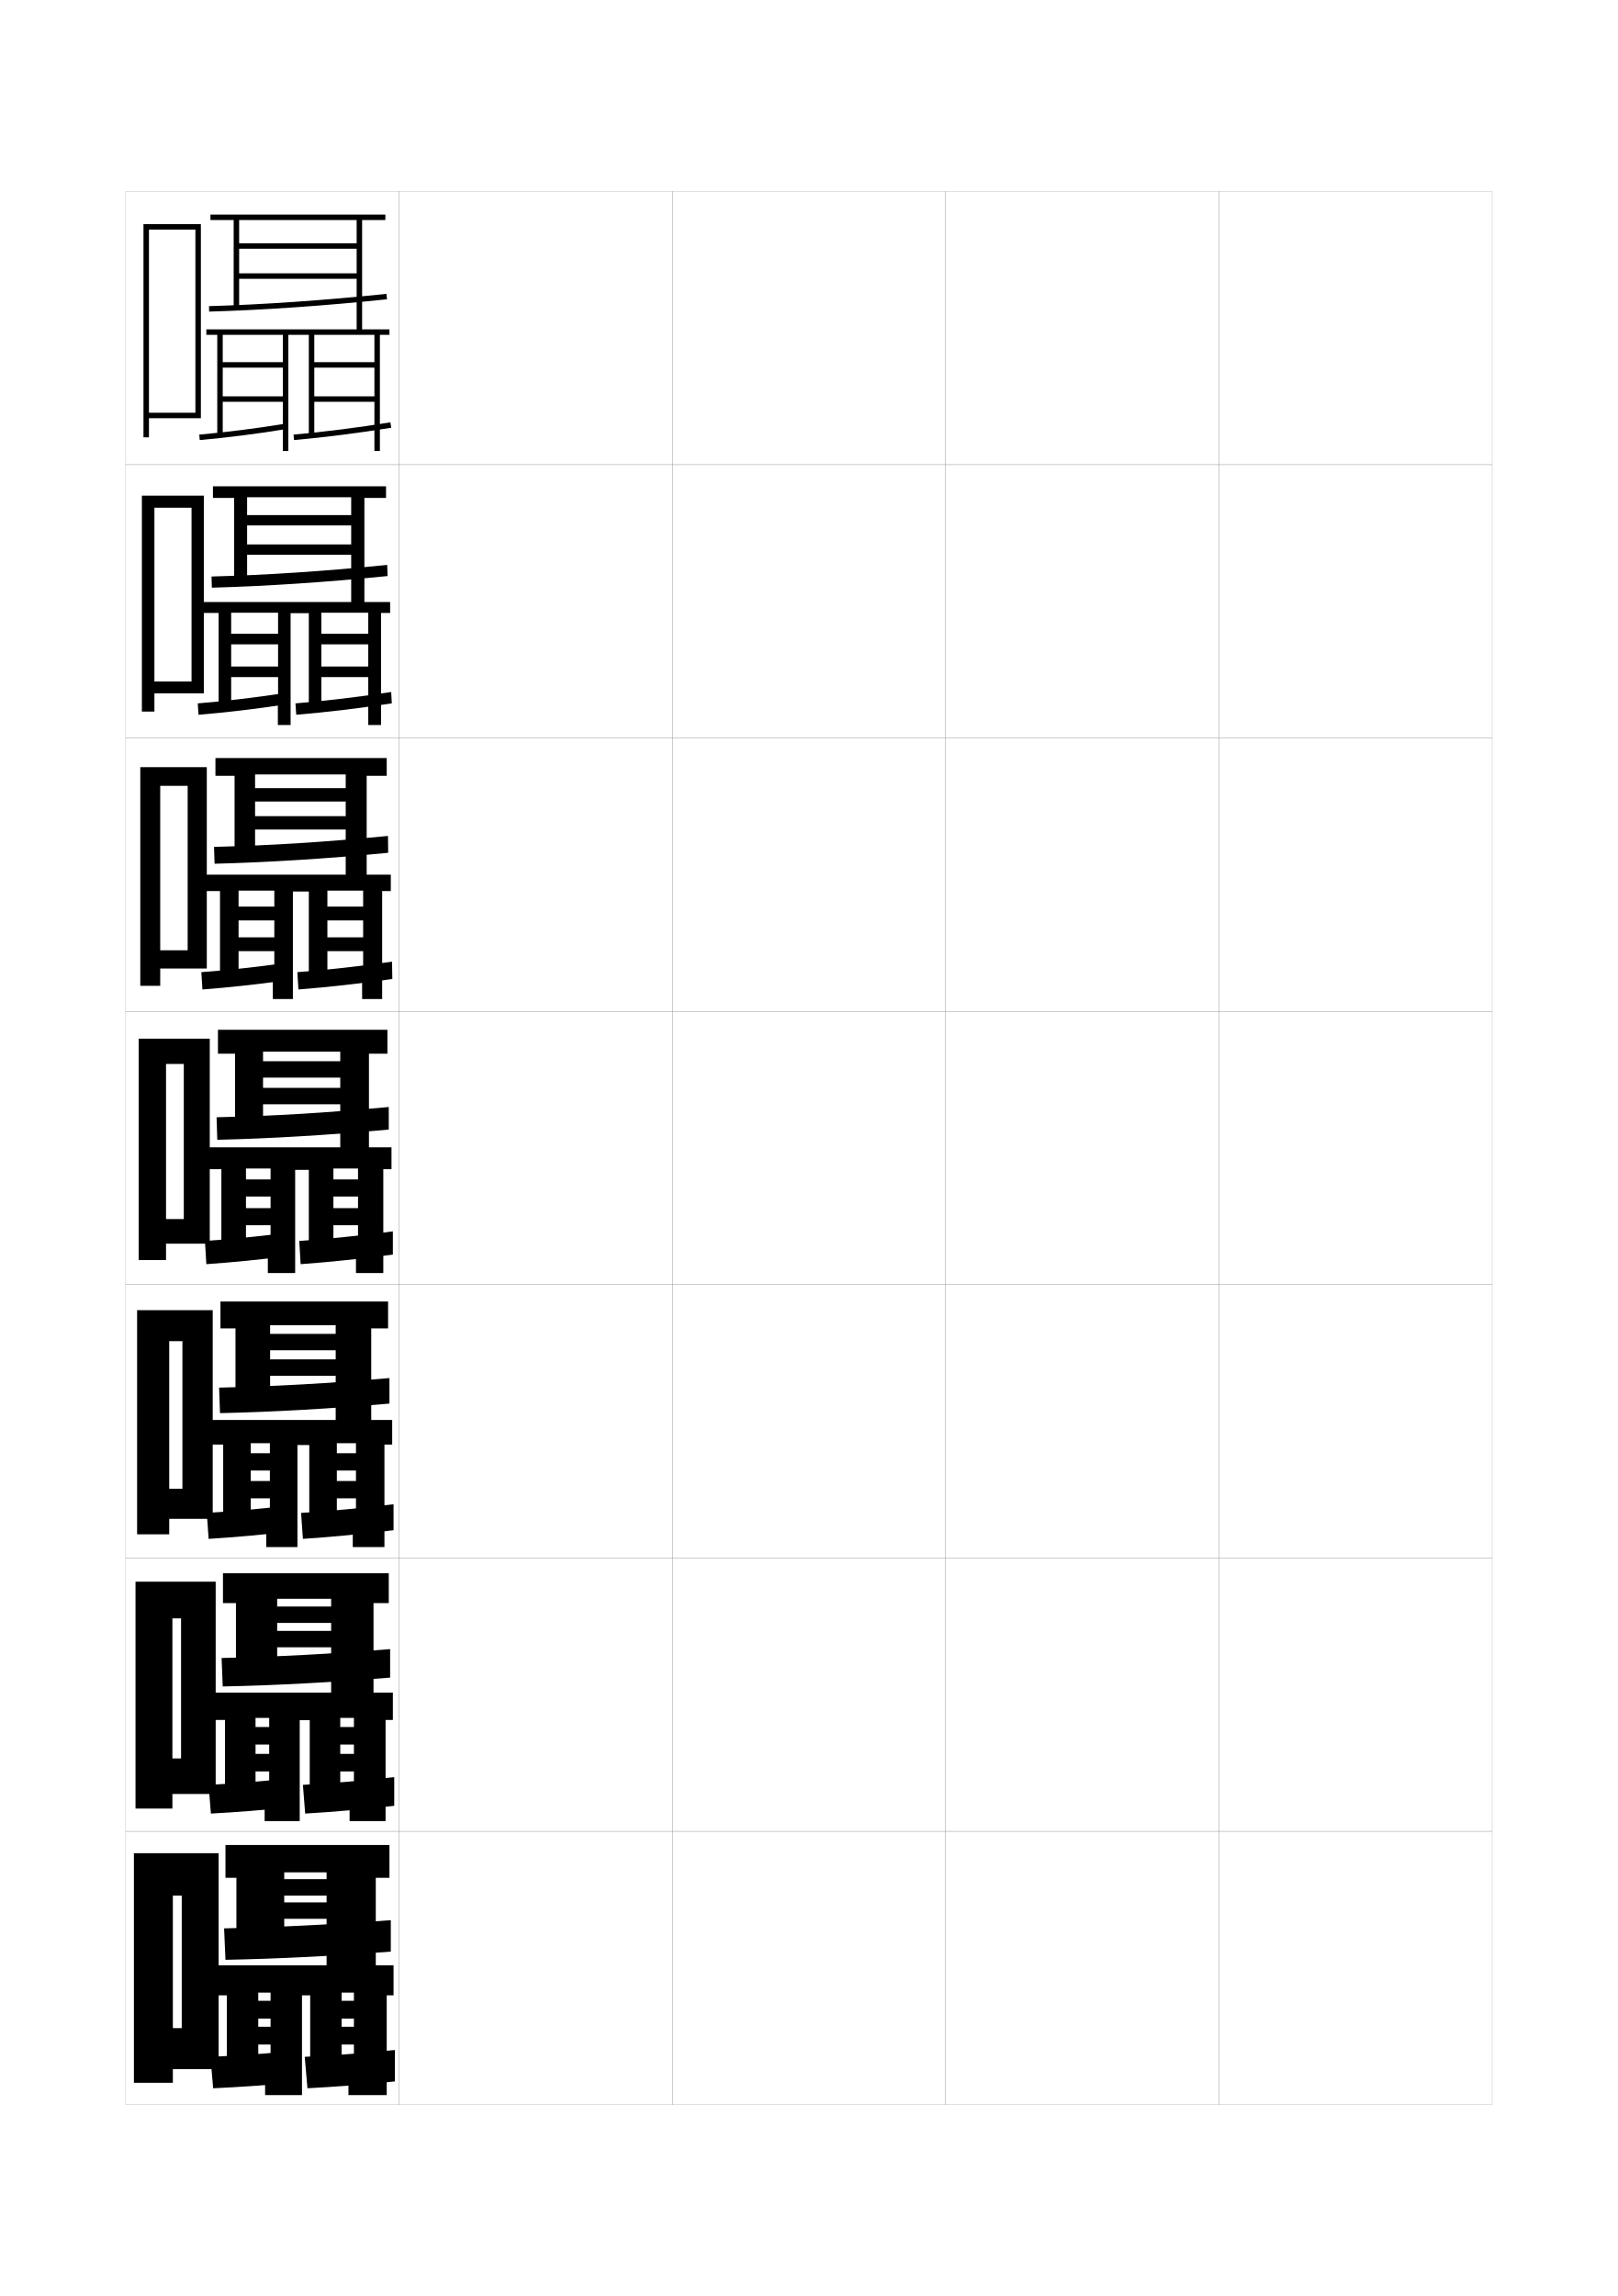
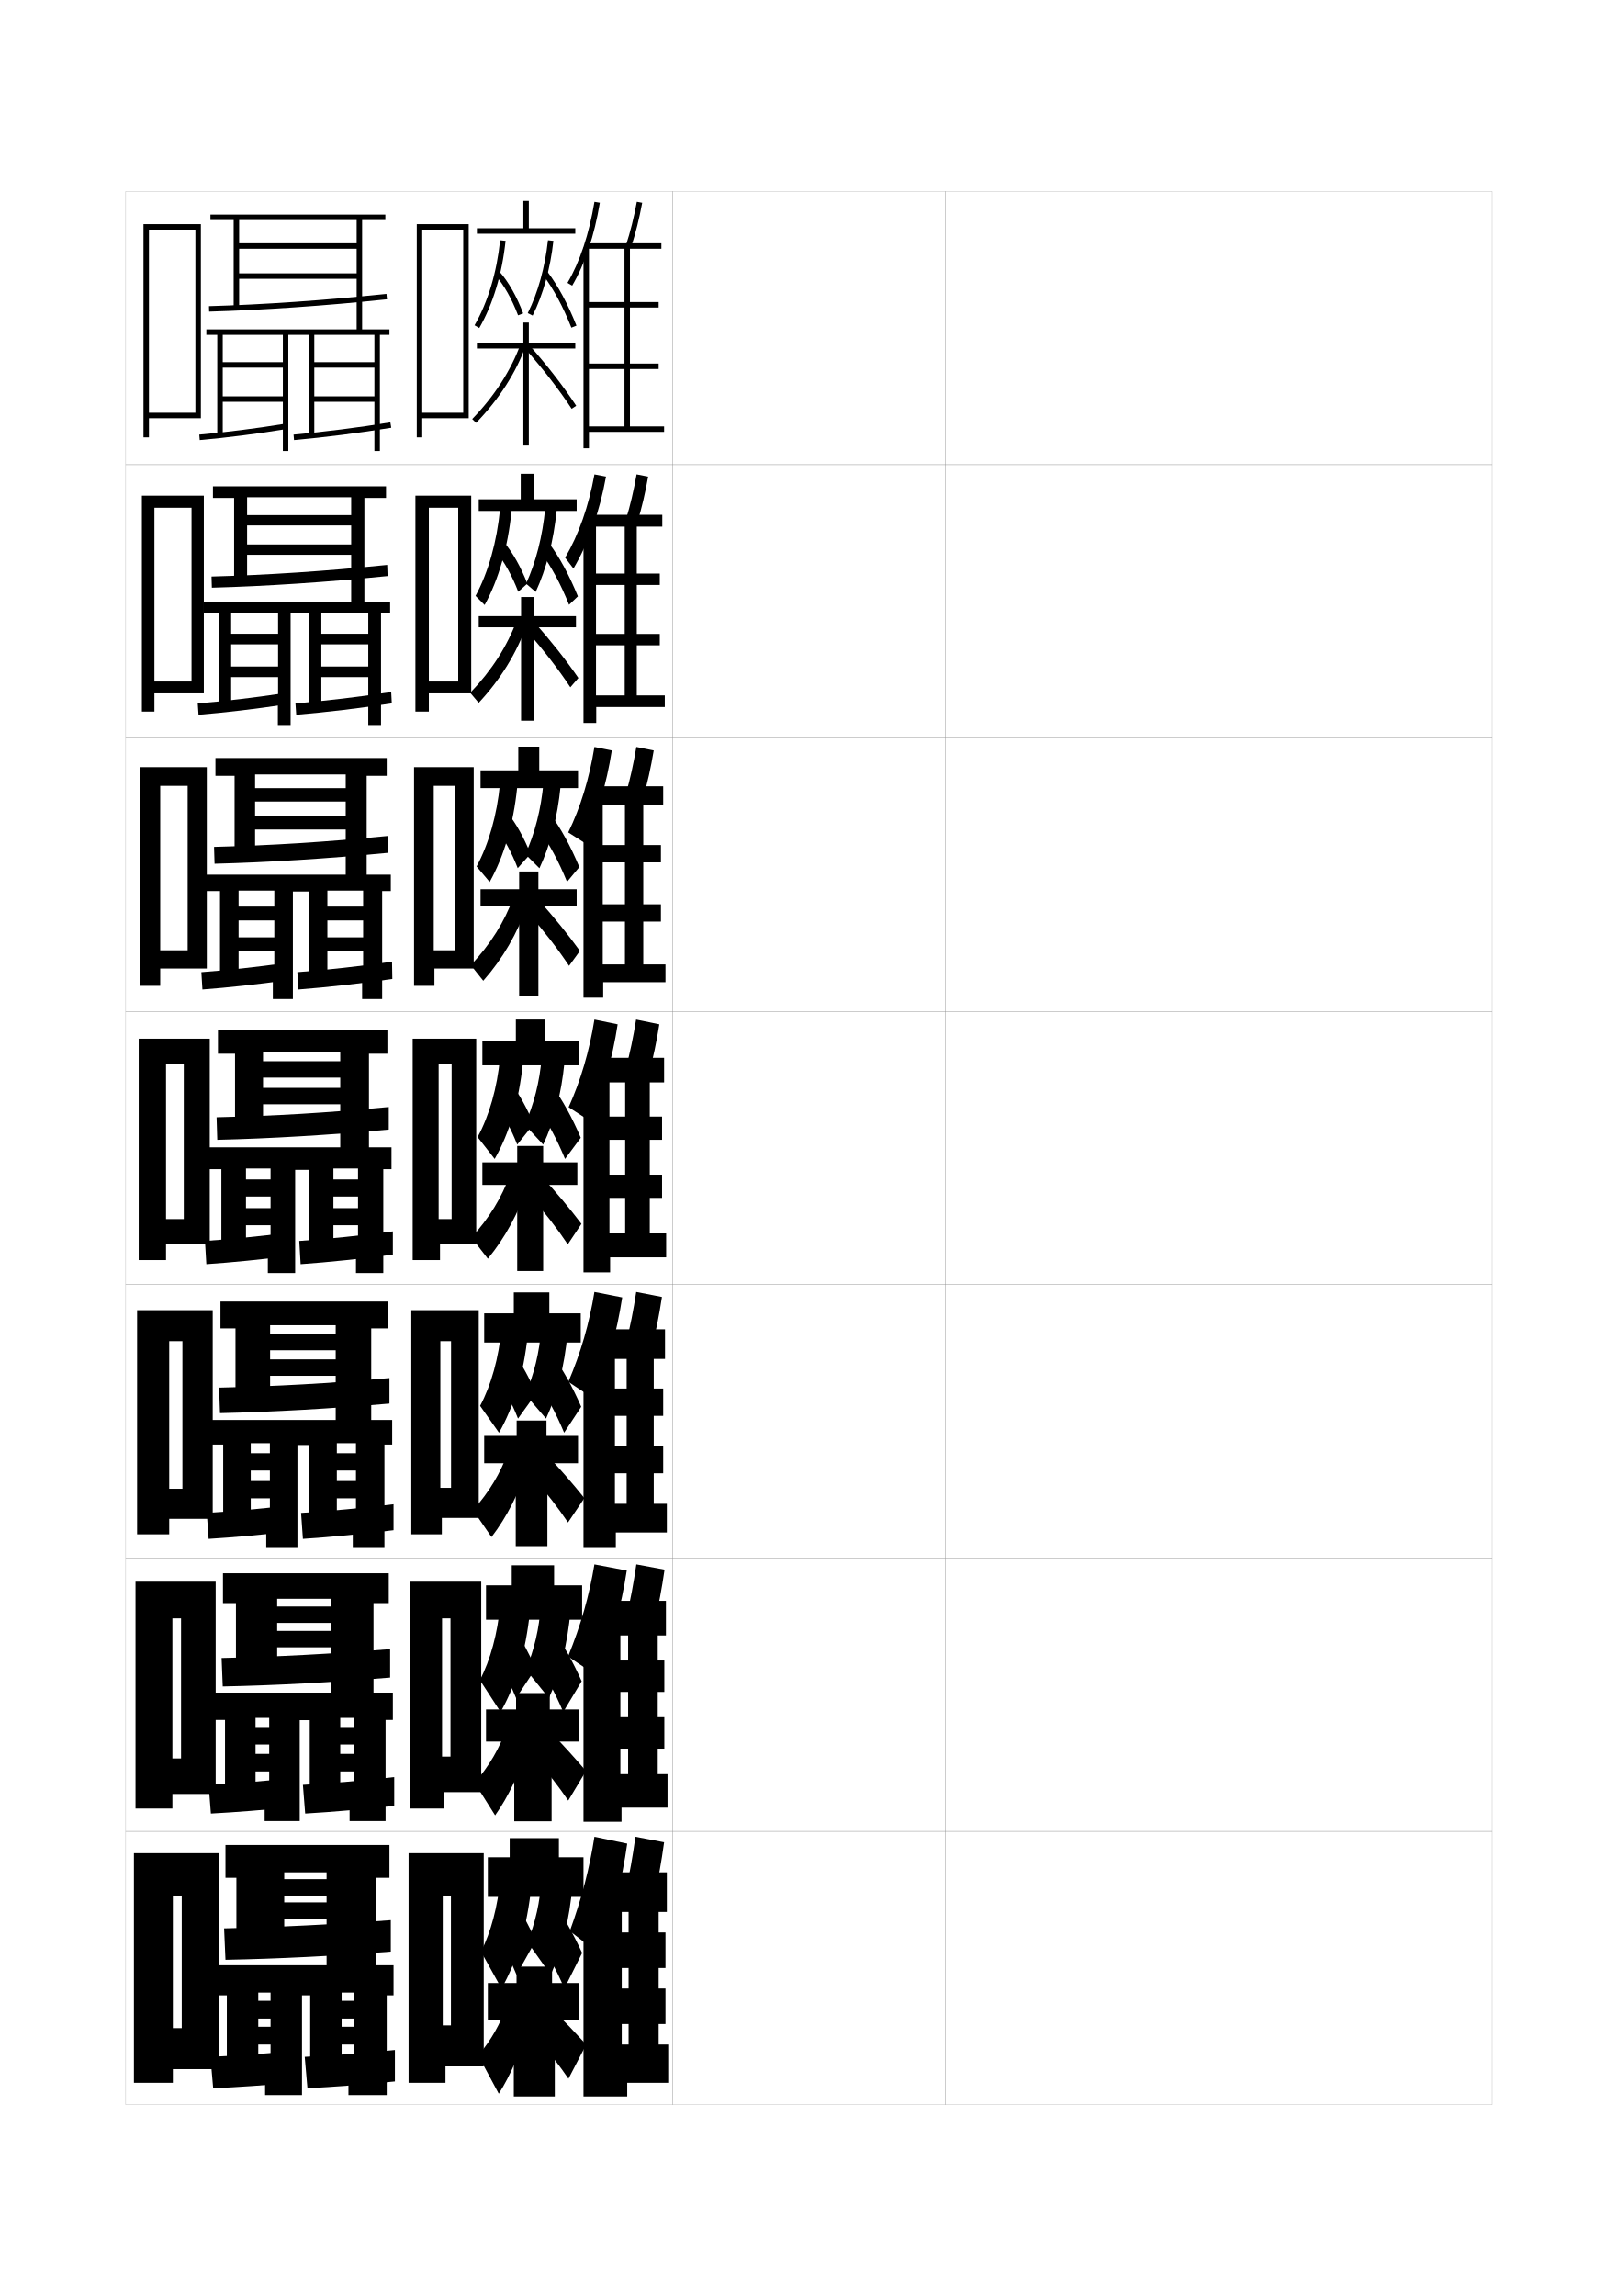
<svg xmlns="http://www.w3.org/2000/svg" version="1.1" id="glyphs" x="0px" y="0px" width="592px" height="840px" viewBox="0 0 592 840" enable-background="new 0 0 592 840" xml:space="preserve">
  <g>
    <rect x="46" y="70" fill="none" stroke="#999999" stroke-width="0.1" width="100" height="100" />
    <rect x="46" y="170" fill="none" stroke="#999999" stroke-width="0.1" width="100" height="100" />
    <rect x="46" y="270" fill="none" stroke="#999999" stroke-width="0.1" width="100" height="100" />
    <rect x="46" y="370" fill="none" stroke="#999999" stroke-width="0.1" width="100" height="100" />
    <rect x="46" y="470" fill="none" stroke="#999999" stroke-width="0.1" width="100" height="100" />
    <rect x="46" y="570" fill="none" stroke="#999999" stroke-width="0.1" width="100" height="100" />
    <rect x="46" y="670" fill="none" stroke="#999999" stroke-width="0.1" width="100" height="100" />
    <rect x="146" y="70" fill="none" stroke="#999999" stroke-width="0.1" width="100" height="100" />
    <rect x="146" y="170" fill="none" stroke="#999999" stroke-width="0.1" width="100" height="100" />
    <rect x="146" y="270" fill="none" stroke="#999999" stroke-width="0.1" width="100" height="100" />
    <rect x="146" y="370" fill="none" stroke="#999999" stroke-width="0.1" width="100" height="100" />
    <rect x="146" y="470" fill="none" stroke="#999999" stroke-width="0.1" width="100" height="100" />
    <rect x="146" y="570" fill="none" stroke="#999999" stroke-width="0.1" width="100" height="100" />
    <rect x="146" y="670" fill="none" stroke="#999999" stroke-width="0.1" width="100" height="100" />
    <rect x="246" y="70" fill="none" stroke="#999999" stroke-width="0.1" width="100" height="100" />
    <rect x="246" y="170" fill="none" stroke="#999999" stroke-width="0.1" width="100" height="100" />
    <rect x="246" y="270" fill="none" stroke="#999999" stroke-width="0.1" width="100" height="100" />
    <rect x="246" y="370" fill="none" stroke="#999999" stroke-width="0.1" width="100" height="100" />
    <rect x="246" y="470" fill="none" stroke="#999999" stroke-width="0.1" width="100" height="100" />
    <rect x="246" y="570" fill="none" stroke="#999999" stroke-width="0.1" width="100" height="100" />
    <rect x="246" y="670" fill="none" stroke="#999999" stroke-width="0.1" width="100" height="100" />
    <rect x="346" y="70" fill="none" stroke="#999999" stroke-width="0.1" width="100" height="100" />
    <rect x="346" y="170" fill="none" stroke="#999999" stroke-width="0.1" width="100" height="100" />
    <rect x="346" y="270" fill="none" stroke="#999999" stroke-width="0.1" width="100" height="100" />
    <rect x="346" y="370" fill="none" stroke="#999999" stroke-width="0.1" width="100" height="100" />
    <rect x="346" y="470" fill="none" stroke="#999999" stroke-width="0.1" width="100" height="100" />
    <rect x="346" y="570" fill="none" stroke="#999999" stroke-width="0.1" width="100" height="100" />
    <rect x="346" y="670" fill="none" stroke="#999999" stroke-width="0.1" width="100" height="100" />
    <rect x="446" y="70" fill="none" stroke="#999999" stroke-width="0.1" width="100" height="100" />
    <rect x="446" y="170" fill="none" stroke="#999999" stroke-width="0.1" width="100" height="100" />
    <rect x="446" y="270" fill="none" stroke="#999999" stroke-width="0.1" width="100" height="100" />
    <rect x="446" y="370" fill="none" stroke="#999999" stroke-width="0.1" width="100" height="100" />
    <rect x="446" y="470" fill="none" stroke="#999999" stroke-width="0.1" width="100" height="100" />
    <rect x="446" y="570" fill="none" stroke="#999999" stroke-width="0.1" width="100" height="100" />
    <rect x="446" y="670" fill="none" stroke="#999999" stroke-width="0.1" width="100" height="100" />
  </g>
  <g>
    <polygon points="142.5,120.5 132.5,120.5 132.5,80.5 141,80.5 141,78.5 77,78.5 77,80.5 85.5,80.5 85.5,112.5 87.5,112.5    87.5,80.5 130.5,80.5 130.5,89 87.5,89 87.5,91 130.5,91 130.5,100 87.5,100 87.5,102 130.5,102 130.5,120.5 75.5,120.5    75.5,122.5 79.5,122.5 79.5,159.5 81.5,159.5 81.5,122.5 103.5,122.5 103.5,132.5 81.5,132.5 81.5,134.5 103.5,134.5 103.5,145    81.5,145 81.5,147 103.5,147 103.5,156 103.5,156 103.5,165 105.5,165 105.5,122.5 113,122.5 113,159.5 115,159.5 115,122.5    137,122.5 137,132.5 115,132.5 115,134.5 137,134.5 137,145 115,145 115,147 137,147 137,156 137,156 137,165 139,165 139,122.5    142.5,122.5  " />
    <path d="M76.528,114l-0.056-2c19.472-0.542,42.528-2.138,64.923-4.494l0.209,1.988   C119.16,111.856,96.049,113.456,76.528,114z" />
    <path d="M73.086,160.996l-0.173-1.992c9.507-0.823,21.254-2.315,31.424-3.99   l0.324,1.973C94.445,158.67,82.641,160.169,73.086,160.996z" />
    <path d="M107.588,160.996l-0.176-1.992c11.136-0.985,23.717-2.58,35.427-4.491   l0.322,1.975C131.404,158.405,118.771,160.007,107.588,160.996z" />
  </g>
  <g>
    <g>
      <polygon points="74.583,220.25 74.583,224.25 80,224.25 80,259 84.583,259     84.583,224.167 101.75,224.167 101.75,231.866 84.583,231.866 84.583,235.733     101.75,235.733 101.75,243.85 84.583,243.85 84.583,247.716 101.75,247.716 101.75,256.667     101.667,256.667 101.667,265.25 106.333,265.25 106.333,224.333 113,224.333 113,259     117.583,259 117.583,224.167 134.75,224.167 134.75,231.866 117.583,231.866     117.583,235.733 134.75,235.733 134.75,243.85 117.583,243.85 117.583,247.716     134.75,247.716 134.75,256.667 134.75,256.667 134.75,265.25 139.416,265.25 139.416,224.25 142.75,224.25     142.75,220.25 133.333,220.25 133.333,182.167 141.25,182.167 141.25,177.916     77.917,177.916 77.917,182.167 85.667,182.167 85.667,212.167 90.417,212.167     90.417,181.917 128.5,181.917 128.5,188.45 90.417,188.45 90.417,192.233 128.5,192.233     128.5,199.183 90.417,199.183 90.417,202.966 128.5,202.966 128.5,220.25   " />
      <path d="M77.519,215l-0.121-4.083c20.333-0.536,41.418-1.943,64.282-4.246    l0.139,4.076C119.809,212.975,96.989,214.489,77.519,215z" />
      <path d="M72.641,261.497l-0.282-4.161c9.443-0.755,20.907-2.117,31.021-3.659    l0.406,4.146C93.621,259.37,82.152,260.733,72.641,261.497z" />
      <path d="M108.392,261.497l-0.284-4.161c10.982-0.901,23.362-2.377,35.035-4.161    l0.215,4.15C131.689,259.106,119.393,260.585,108.392,261.497z" />
    </g>
    <g>
      <polygon points="75.542,320 75.542,326 80.5,326 80.5,358.5 87.292,358.5 87.292,325.833     100.375,325.833 100.375,331.683 87.292,331.683 87.292,336.741 100.375,336.741     100.375,342.925 87.292,342.925 87.292,347.983 100.375,347.983 100.375,357.333     99.833,357.333 99.833,365.5 107.167,365.5 107.167,326.167 113,326.167 113,358.5     119.792,358.5 119.792,325.833 132.875,325.833 132.875,331.683 119.792,331.683     119.792,336.741 132.875,336.741 132.875,342.925 119.792,342.925 119.792,347.983     132.875,347.983 132.875,357.333 132.5,357.333 132.5,365.5 139.833,365.5 139.833,326 143,326 143,320     134.167,320 134.167,283.833 141.5,283.833 141.5,277.333 78.833,277.333 78.833,283.833     85.833,283.833 85.833,311.833 93.333,311.833 93.333,283.333 126.5,283.333     126.5,288.35 93.333,288.35 93.333,293.241 126.5,293.241 126.5,298.592 93.333,298.592     93.333,303.483 126.5,303.483 126.5,320   " />
      <path d="M78.509,316l-0.185-6.167c21.193-0.53,40.309-1.748,63.641-3.998    l0.07,6.163C120.458,314.093,97.93,315.522,78.509,316z" />
      <path d="M74.07,361.999l-0.391-6.331c9.379-0.686,20.559-1.919,30.618-3.328    l0.488,6.319C94.672,360.071,83.538,361.298,74.07,361.999z" />
      <path d="M109.196,361.999l-0.392-6.331c10.829-0.817,23.006-2.174,34.643-3.831    l0.107,6.325C131.975,359.808,120.014,361.165,109.196,361.999z" />
    </g>
    <g>
      <polygon points="76.5,419.75 76.5,427.75 81,427.75 81,458 90,458 90,427.5 99,427.5 99,431.5 90,431.5 90,437.75 99,437.75     99,442 90,442 90,448.25 99,448.25 99,458 98,458 98,465.75 108,465.75 108,428 113,428 113,458 122,458 122,427.5 131,427.5     131,431.5 122,431.5 122,437.75 131,437.75 131,442 122,442 122,448.25 131,448.25 131,458 130.25,458 130.25,465.75     140.25,465.75 140.25,427.75 143.25,427.75 143.25,419.75 135,419.75 135,385.5 141.75,385.5 141.75,376.75 79.75,376.75     79.75,385.5 86,385.5 86,411.5 96.25,411.5 96.25,384.75 124.5,384.75 124.5,388.25 96.25,388.25 96.25,394.25 124.5,394.25     124.5,398 96.25,398 96.25,404 124.5,404 124.5,419.75   " />
      <path d="M79.5,417l-0.25-8.25c22.055-0.524,39.199-1.553,63-3.75v8.25    C121.106,415.211,98.871,416.556,79.5,417z" />
      <path d="M75.5,462.5L75,454c9.315-0.617,20.211-1.721,30.215-2.996l0.57,8.492    C95.723,460.771,84.924,461.863,75.5,462.5z" />
      <path d="M110,462.5l-0.5-8.5c10.676-0.732,22.65-1.971,34.25-3.5v8.5    C132.26,460.509,120.635,461.744,110,462.5z" />
    </g>
    <g>
      <polygon points="77.5,519.5 77.5,528.5 81.667,528.5 81.667,557.5 91.75,557.5 91.75,528 98.75,528 98.75,531.667     91.75,531.667 91.75,538 98.75,538 98.75,541.833 91.75,541.833 91.75,548.166 98.75,548.166 98.75,557.5     97.417,557.5 97.417,566 108.833,566 108.833,528.666 113.167,528.666 113.167,557.5     123.25,557.5 123.25,528 130.25,528 130.25,531.667 123.25,531.667 123.25,538 130.25,538 130.25,541.833     123.25,541.833 123.25,548.166 130.25,548.166 130.25,557.5 129.083,557.5 129.083,566 140.667,566     140.667,528.5 143.5,528.5 143.5,519.5 135.833,519.5 135.833,486 142,486 142,476.167 80.667,476.167     80.667,486 86.167,486 86.167,511.166 98.833,511.166 98.833,484.834 122.833,484.834     122.833,488 98.833,488 98.833,494 122.833,494 122.833,497.334 98.833,497.334     98.833,503.334 122.833,503.334 122.833,519.5   " />
      <path d="M80.167,507.666c20.884-0.471,39.838-1.527,62.333-3.5V513.5    c-20.835,1.831-42.788,3.091-62,3.5L80.167,507.666z" />
      <path d="M105.477,550.836l0.714,9.495C96.132,561.482,85.667,562.439,76.333,563    l-0.667-9.5C84.871,552.964,95.482,551.99,105.477,550.836z" />
      <path d="M144,550.334l0,9.5C132.623,561.217,121.309,562.319,110.833,563l-0.667-9.5    C120.711,552.85,132.461,551.732,144,550.334z" />
    </g>
    <g>
      <polygon points="78.5,619.25 78.5,629.25 82.333,629.25 82.333,657 93.5,657 93.5,628.5 98.5,628.5 98.5,631.834     93.5,631.834 93.5,638.25 98.5,638.25 98.5,641.666 93.5,641.666 93.5,648.083 98.5,648.083 98.5,657     96.833,657 96.833,666.25 109.667,666.25 109.667,629.333 113.333,629.333 113.333,657     124.5,657 124.5,628.5 129.5,628.5 129.5,631.834 124.5,631.834 124.5,638.25 129.5,638.25 129.5,641.666     124.5,641.666 124.5,648.083 129.5,648.083 129.5,657 127.917,657 127.917,666.25 141.083,666.25     141.083,629.25 143.75,629.25 143.75,619.25 136.667,619.25 136.667,586.5 142.25,586.5 142.25,575.584     81.583,575.584 81.583,586.5 86.333,586.5 86.333,610.833 101.417,610.833     101.417,584.917 121.167,584.917 121.167,587.75 101.417,587.75 101.417,593.75 121.167,593.75     121.167,596.667 101.417,596.667 101.417,602.667 121.167,602.667 121.167,619.25   " />
      <path d="M81.083,606.583c19.714-0.418,40.477-1.504,61.667-3.25V613.75    c-20.527,1.701-42.197,2.876-61.25,3.25L81.083,606.583z" />
      <path d="M105.738,650.668l0.857,10.498C96.542,662.194,86.411,663.016,77.167,663.5    L76.333,653C85.427,652.545,95.753,651.702,105.738,650.668z" />
      <path d="M144.25,650.167l0.001,10.5c-11.265,1.258-22.268,2.228-32.584,2.833l-0.833-10.5    C121.246,652.432,132.771,651.437,144.25,650.167z" />
    </g>
  </g>
  <g>
    <polygon points="79.5,719 79.5,730 83,730 83,756.5 94.5,756.5 94.5,729 99,729 99,732 94.5,732 94.5,738.5 99,738.5 99,741.5    94.5,741.5 94.5,748 99,748 99,756.5 97,756.5 97,766.5 110.5,766.5 110.5,730 113.5,730 113.5,756.5 125,756.5 125,729 129.5,729    129.5,732 125,732 125,738.5 129.5,738.5 129.5,741.5 125,741.5 125,748 129.5,748 129.5,756.5 127.5,756.5 127.5,766.5    141.5,766.5 141.5,730 144,730 144,719 137.5,719 137.5,687 142.5,687 142.5,675 82.5,675 82.5,687 86.5,687 86.5,710.5 104,710.5    104,685 119.5,685 119.5,687.5 104,687.5 104,693.5 119.5,693.5 119.5,696 104,696 104,702 119.5,702 119.5,719  " />
    <path d="M82,705.5l0.5,11.5c18.894-0.339,40.281-1.429,60.5-3v-11.5   C123.115,704.021,100.543,705.135,82,705.5z" />
    <path d="M106,750.5c-9.977,0.913-20.018,1.626-29,2l1,11.5c9.154-0.408,18.951-1.094,29-2L106,750.5   z" />
    <path d="M144.5,750c-11.418,1.141-22.72,2.013-33,2.5l1,11.5   c10.157-0.53,20.85-1.367,32.001-2.5L144.5,750z" />
  </g>
  <polygon points="54.5,151 54.5,153 73.5,153 73.5,82 52.5,82 52.5,160 54.5,160 54.5,84 71.5,84 71.5,151 " />
  <g>
    <polygon points="56.5,249.333 56.5,253.667 74.583,253.667 74.583,181.333 51.917,181.333    51.917,260.333 56.5,260.333 56.5,185.75 70.083,185.75 70.083,249.333  " />
    <polygon points="58.625,347.667 58.625,354.333 75.667,354.333 75.667,280.667 51.333,280.667    51.333,360.667 58.625,360.667 58.625,287.5 68.667,287.5 68.667,347.667  " />
    <polygon points="67.25,446 60.75,446 60.75,455 76.75,455 76.75,380 50.75,380 50.75,461 60.75,461 60.75,389.25 67.25,389.25  " />
    <polygon points="66.75,544.666 61.917,544.666 61.917,555.666 77.833,555.666 77.833,479.334    50.167,479.334 50.167,561.334 61.917,561.334 61.917,490.666 66.75,490.666  " />
    <polygon points="66.25,643.333 63.083,643.333 63.083,656.333 78.917,656.333 78.917,578.667    49.583,578.667 49.583,661.667 63.083,661.667 63.083,592.083 66.25,592.083  " />
  </g>
  <polygon points="66.5,742 63.25,742 63.25,757 80,757 80,678 49,678 49,762 63.25,762 63.25,693.5 66.5,693.5 " />
+   <polygon points="152.5,82 152.5,160 154.5,160 154.5,153 169.5,153 169.5,151 154.5,151 154.5,84 169.5,84 169.5,153 171.5,153   171.5,82 " />
+   <g>
+     <path d="M209.361,104.508l-1.723-1.016c4.504-7.633,7.919-17.888,9.875-29.656   l1.973,0.328C217.49,86.173,213.989,96.666,209.361,104.508z" />
+     <path d="M230.95,90.312l-1.9-0.623c1.595-4.872,2.893-10.063,3.967-15.87   l1.967,0.363C233.893,80.077,232.573,85.353,230.95,90.312z" />
+     <polygon points="230.5,156 230.5,91 242,91 242,89 215,89 215,91 228.5,91 228.5,156 215.5,156 215.5,135 241,135 241,133    215.5,133 215.5,112.5 241,112.5 241,110.5 215.5,110.5 215.5,90.5 213.5,90.5 213.5,164 215.5,164 215.5,158 243,158 243,156  " />
+   </g>
+   <g>
+     <path d="M209.827,207.998l-3.047-3.977c4.943-8.374,8.611-18.769,10.729-30.464   l4.231,0.802C219.413,187.178,215.344,198.644,209.827,207.998z" />
+     <path d="M233.21,191.062l-4.172-1.042c1.557-5.043,2.829-10.43,3.889-16.475   l4.228,0.826C236.08,180.49,234.79,185.946,233.21,191.062z" />
+     <polygon points="232.999,254.417 232.999,192.667 242.333,192.667 242.333,188.333    216.333,188.333 216.333,192.667 228.583,192.667 228.583,254.417 218.083,254.417    218.083,236.083 241.416,236.083 241.416,231.917 218.083,231.917 218.083,214    241.416,214 241.416,209.833 218.083,209.833 218.083,191.583 213.5,191.583 213.5,264.5    218.166,264.5 218.166,258.666 243.25,258.666 243.25,254.417  " />
+   </g>
+   <g>
+     <path d="M213.787,308.284l-5.866-3.734c4.463-9.116,7.699-19.649,9.583-31.271   l6.366,1.276C221.919,286.962,218.517,298.308,213.787,308.284z" />
+     <path d="M235.347,291.814l-6.318-1.461c1.519-5.215,2.764-10.797,3.811-17.08   l6.364,1.288C238.144,280.902,236.882,286.54,235.347,291.814z" />
+     <polygon points="235.375,352.833 235.375,294.333 242.667,294.333 242.667,287.667    217.667,287.667 217.667,294.333 228.667,294.333 228.667,352.833 220.541,352.833    220.541,337.167 241.833,337.167 241.833,330.833 220.541,330.833 220.541,315.5    241.833,315.5 241.833,309.167 220.541,309.167 220.541,292.667 213.5,292.667 213.5,365    220.708,365 220.708,359.333 243.5,359.333 243.5,352.833  " />
+   </g>
+   <g>
+     <g>
+       <path d="M215.938,410.172l-7.875-5.094c4.442-9.857,7.589-20.529,9.438-32.078l8.5,1.75    C224.071,387.356,220.718,399.129,215.938,410.172z" />
+       <path d="M237.482,392.565l-8.465-1.881C230.499,385.299,231.718,379.521,232.75,373l8.5,1.75    C240.208,381.315,238.975,387.134,237.482,392.565z" />
+       <polygon points="237.75,451.25 237.75,396 243,396 243,387 219,387 219,396 228.75,396 228.75,451.25 223,451.25 223,438.25     242.25,438.25 242.25,429.75 223,429.75 223,417 242.25,417 242.25,408.5 223,408.5 223,393.75 213.5,393.75 213.5,465.5     223.25,465.5 223.25,460 243.75,460 243.75,451.25   " />
+     </g>
+     <g>
+       <path d="M217.375,511.781l-9.417-6.229c4.542-10.6,7.681-21.41,9.542-32.886    l10.167,1.999C225.713,487.473,222.327,499.672,217.375,511.781z" />
+       <path d="M238.53,492.877l-9.393-1.92c1.444-5.558,2.637-11.531,3.655-18.29    L242.208,474.5C241.183,481.289,239.978,487.289,238.53,492.877z" />
+       <polygon points="239.208,550.166 239.208,497.166 243.333,497.166 243.333,486.334     220.333,486.334 220.333,497.166 229.292,497.166 229.292,550.166 225,550.166 225,539     242.667,539 242.667,529 225,529 225,518 242.667,518 242.667,508 225,508 225,494.834 213.5,494.834     213.5,566 225.333,566 225.333,560.667 244,560.667 244,550.166   " />
+     </g>
+     <g>
+       <path d="M218.812,613.391l-10.958-7.364c4.642-11.34,7.772-22.29,9.646-33.692    l11.833,2.249C227.355,587.588,223.937,600.214,218.812,613.391z" />
+       <path d="M239.577,593.188l-10.321-1.96c1.407-5.729,2.573-11.898,3.577-18.895    L243.167,574.25C242.158,581.262,240.981,587.443,239.577,593.188z" />
+       <polygon points="240.667,649.083 240.667,598.333 243.667,598.333 243.667,585.667     221.667,585.667 221.667,598.333 229.833,598.333 229.833,649.083 227,649.083 227,639.75     243.083,639.75 243.083,628.25 227,628.25 227,619 243.083,619 243.083,607.5 227,607.5 227,595.917     213.5,595.917 213.5,666.5 227.417,666.5 227.417,661.334 244.25,661.334 244.25,649.083   " />
+     </g>
+   </g>
+   <g>
+     <path d="M219.5,715c4.932-14.243,8.14-27.296,10-40.5l-12-2.5c-1.74,11.329-4.619,22.419-9,34.5   L219.5,715z" />
+     <path d="M239.5,693.5c1.359-5.902,2.508-12.265,3.5-19.5l-10.5-2   c-0.991,7.235-2.131,13.6-3.5,19.5L239.5,693.5z" />
+     <polygon points="227.5,697 213.5,697 213.5,767 229.5,767 229.5,762 244.5,762 244.5,748 241,748 241,699.5 244,699.5 244,685    223,685 223,699.5 230,699.5 230,748 227.5,748 227.5,740.5 243.5,740.5 243.5,727.5 227.5,727.5 227.5,720 243.5,720 243.5,707    227.5,707  " />
+   </g>
+   <g>
+     <rect x="191.5" y="73.5" width="2" height="11" />
+     <rect x="174.5" y="83.5" width="36" height="2" />
+     <path d="M175.366,119.999l-1.732-0.998c4.878-8.467,8.119-19.224,9.372-31.105   l1.988,0.209C183.712,100.263,180.383,111.292,175.366,119.999z" />
+     <path d="M189.565,115.356c-2.316-6.065-5.116-11.011-8.32-14.701l1.51-1.311   c3.358,3.866,6.278,9.014,8.68,15.299L189.565,115.356z" />
+     <path d="M194.896,115.446l-1.791-0.893c3.749-7.526,6.309-16.746,7.401-26.663   l1.988,0.219C201.376,98.258,198.748,107.711,194.896,115.446z" />
+     <path d="M209.071,119.871c-3.133-7.848-6.525-14.151-10.371-19.271l1.6-1.201   c3.952,5.263,7.43,11.716,10.629,19.729L209.071,119.871z" />
+     <polygon points="210.5,125.5 193.5,125.5 193.5,118 191.5,118 191.5,125.5 174.5,125.5 174.5,127.5 191.5,127.5 191.5,163    193.5,163 193.5,127.5 210.5,127.5  " />
+     <path d="M174.219,154.695l-1.438-1.391c8.215-8.496,14.196-17.798,17.779-27.646   l1.879,0.684C188.761,136.456,182.631,145.995,174.219,154.695z" />
+     <path d="M209.163,149.548c-4.467-6.828-10.315-14.396-16.913-21.887l1.5-1.322   c6.66,7.562,12.568,15.208,17.087,22.113L209.163,149.548z" />
+   </g>
+   <g>
+     <g>
+       <rect x="190.542" y="173.333" width="4.833" height="10.667" />
+       <rect x="175.167" y="182.667" width="35.833" height="4.25" />
+       <path d="M182.982,186.162l4.201,0.759c-1.35,13.373-4.735,25.093-9.857,34.411    l-3.321-3.332C178.673,209.366,181.809,198.233,182.982,186.162z" />
+       <path d="M184.473,198.429c3.212,3.853,6.083,8.955,8.483,15.083l-3.329,2.976    c-2.283-5.923-5.013-10.84-8.1-14.584L184.473,198.429z" />
+       <path d="M196.013,216.547l-3.526-3.011c3.605-7.866,6.035-17.404,7-27.47    l4.192,0.701C202.56,197.935,199.918,208.154,196.013,216.547z" />
+       <path d="M200.845,198.645c3.89,5.212,7.39,11.646,10.607,19.524l-3.238,3.078    c-3.107-7.706-6.5-13.996-10.309-19.142L200.845,198.645z" />
+       <polygon points="190.667,218.417 190.667,225.417 175.167,225.417 175.167,229.5 190.667,229.5     190.667,263.667 195.25,263.667 195.25,229.5 210.75,229.5 210.75,225.417 195.25,225.417     195.25,218.417   " />
+       <path d="M189.118,226.837l3.545,1.915c-3.653,10.284-9.578,19.881-17.518,28.378    l-3.094-3.67C179.924,245.269,185.618,236.4,189.118,226.837z" />
+       <path d="M192.847,230.959l2.625-3.348c6.163,6.909,11.671,13.892,16.156,20.428    l-2.937,3.409C204.413,244.95,199.017,237.972,192.847,230.959z" />
+     </g>
+     <g>
+       <rect x="189.646" y="273.167" width="7.667" height="10.333" />
+       <rect x="175.833" y="281.833" width="35.667" height="6.5" />
+       <path d="M182.959,286.68l6.289,1.307c-1.417,13.714-4.858,25.359-10.085,34.679    L174.378,317C178.834,308.808,181.866,298.085,182.959,286.68z" />
+       <path d="M185.816,297.515c3.064,3.838,5.889,8.895,8.287,14.866l-4.665,5.238    c-2.25-5.781-4.91-10.669-7.88-14.467L185.816,297.515z" />
+       <path d="M197.381,317.648l-5.138-5.131c3.461-7.561,5.762-16.636,6.601-26.025    l6.271,1.182C203.995,299.019,201.339,309.231,197.381,317.648z" />
+       <path d="M201.39,297.89c3.827,5.162,7.349,11.576,10.586,19.32l-4.494,5.414    c-3.082-7.565-6.475-13.84-10.248-19.013L201.39,297.89z" />
+       <polygon points="189.958,318.833 189.958,325.333 175.833,325.333 175.833,331.5 189.958,331.5     189.958,364.333 197,364.333 197,331.5 211,331.5 211,325.333 197,325.333 197,318.833   " />
+       <path d="M187.879,328.257l5.008,2.906c-3.471,10.18-8.938,19.583-16.064,27.652    l-4.547-5.71C179.46,345.45,184.616,337.264,187.879,328.257z" />
+       <path d="M193.445,334.258l3.52-5.105c5.664,6.257,10.774,12.575,15.225,18.742    l-3.969,5.455C204.13,347.18,199.186,340.792,193.445,334.258z" />
+     </g>
+     <g>
+       <rect x="188.75" y="373" width="10.5" height="10" />
+       <rect x="176.5" y="381" width="35.5" height="8.75" />
+       <path d="M182.937,387.197l8.377,1.855C189.828,403.108,186.332,414.678,181,424l-6.25-8    C178.996,408.25,181.923,397.938,182.937,387.197z" />
+       <path d="M187.16,396.6c2.917,3.824,5.693,8.836,8.09,14.65l-6,7.5    c-2.216-5.639-4.808-10.498-7.66-14.35L187.16,396.6z" />
+       <path d="M206.55,388.582C205.43,400.103,202.76,410.309,198.75,418.75L192,411.5    c3.317-7.256,5.489-15.867,6.2-24.582L206.55,388.582z" />
+       <path d="M201.936,397.135C205.699,402.246,209.244,408.641,212.5,416.25l-5.75,7.75    c-3.057-7.424-6.449-13.685-10.186-18.885L201.936,397.135z" />
+       <polygon points="189.25,419.25 189.25,425.25 176.5,425.25 176.5,433.5 189.25,433.5 189.25,465 198.75,465 198.75,433.5     211.25,433.5 211.25,425.25 198.75,425.25 198.75,419.25   " />
+       <path d="M186.64,429.677l6.471,3.896C189.821,443.65,184.813,452.857,178.5,460.5l-6-7.75    C178.996,445.632,183.613,438.128,186.64,429.677z" />
+       <path d="M194.043,437.557l4.414-6.863C203.623,436.299,208.334,441.952,212.75,447.75l-5,7.5    C203.847,449.41,199.355,443.613,194.043,437.557z" />
+     </g>
+   </g>
+   <g>
+     <rect x="188" y="472.833" width="13" height="10.001" />
+     <rect x="177.167" y="480.5" width="35.333" height="10.666" />
+     <path d="M183.458,486.298l9.668,1.903c-1.553,14.689-5.105,26.438-10.542,35.966   l-6.917-9.833C179.702,506.821,182.524,496.657,183.458,486.298z" />
+     <path d="M188.231,495.4c2.77,3.81,5.499,8.775,7.894,14.433L189.542,519   c-2.182-5.496-4.704-10.328-7.44-14.233L188.231,495.4z" />
+     <path d="M207.658,487.889c-1.121,11.977-3.805,22.434-7.866,31.111l-7.584-8.834   c3.174-7.165,5.217-15.574,5.8-23.887L207.658,487.889z" />
+     <path d="M202.124,495.757c3.701,5.06,7.269,11.435,10.543,18.909l-6.25,9.501   c-3.031-7.283-6.424-13.529-10.124-18.757L202.124,495.757z" />
+     <polygon points="189.042,519.709 189.042,525.334 177.167,525.334 177.167,535.334    188.708,535.334 188.708,565.666 200.292,565.666 200.292,535.334 211.5,535.334    211.5,525.334 199.958,525.334 199.958,519.709  " />
+     <path d="M186.01,530.951l7.23,4.932c-3.159,10.064-7.793,19.16-13.407,26.451   l-6.75-9.834C179.007,545.842,183.169,538.937,186.01,530.951z" />
+     <path d="M195.195,540.705l5.276-7.992c4.668,4.953,8.979,9.941,13.362,15.371   L207.833,557C204.118,551.49,200.08,546.283,195.195,540.705z" />
+   </g>
+   <g>
+     <rect x="187.25" y="572.666" width="15.5" height="10.001" />
+     <rect x="177.833" y="580" width="35.167" height="12.583" />
+     <path d="M182.979,587.398l10.959,1.952c-1.621,15.321-5.229,27.251-10.771,36.983   l-7.583-11.667C179.408,607.393,182.125,597.377,182.979,587.398z" />
+     <path d="M188.303,596.2c2.623,3.796,5.303,8.716,7.697,14.216L188.833,621.25   c-2.148-5.354-4.601-10.157-7.22-14.117L188.303,596.2z" />
+     <path d="M208.767,589.194c-1.122,12.435-3.819,23.143-7.933,32.056l-8.417-10.417   c3.031-7.075,4.944-15.281,5.4-23.193L208.767,589.194z" />
+     <path d="M202.312,596.379c3.638,5.009,7.229,11.364,10.521,18.704l-6.75,11.251   c-3.006-7.143-6.398-13.374-10.062-18.629L202.312,596.379z" />
+     <polygon points="188.833,619.417 188.833,625.417 177.833,625.417 177.833,637.167    188.167,637.167 188.167,666.333 201.833,666.333 201.833,637.167 211.75,637.167    211.75,625.417 201.167,625.417 201.167,619.417  " />
+     <path d="M185.38,632.226l7.99,5.966c-3.029,10.052-7.289,19.037-12.204,25.976   l-7.5-11.917C179.018,646.051,182.726,639.745,185.38,632.226z" />
+     <path d="M196.348,643.853l5.638-9.621c4.17,4.302,8.083,8.626,12.431,13.686   L207.917,658.75C204.39,653.569,200.804,648.952,196.348,643.853z" />
+   </g>
+   <g>
+     <rect x="186.5" y="672.5" width="18" height="10" />
+     <rect x="178.5" y="679.5" width="35" height="14.5" />
+     <path d="M183,687.5c-0.774,9.598-3.386,19.465-7,26.5l7.5,13.5c5.647-9.936,9.311-22.046,11-38   L183,687.5z" />
+     <path d="M188.5,696l-6.5,12.5c2.502,4.014,4.886,8.788,7,14l7-12.5   C193.607,704.656,190.975,699.782,188.5,696z" />
+     <path d="M209.5,689.5L198,688c-0.329,7.512-2.113,15.515-5,22.5l8.5,12   C205.666,713.351,208.377,702.393,209.5,689.5z" />
+     <path d="M202.5,696l-6,13c3.627,5.282,7.02,11.5,10,18.5l6.5-13   C209.689,707.295,206.075,700.958,202.5,696z" />
+     <polygon points="189,719.5 189,725.5 178.5,725.5 178.5,739 188,739 188,767 203,767 203,739 212,739 212,725.5 202,725.5    202,719.5  " />
+     <path d="M185.5,733.5c-2.469,7.054-5.722,12.76-10.5,18.5l7.5,14c4.215-6.585,8.101-15.46,11-25.5   L185.5,733.5z" />
+     <path d="M197.5,747c4.028,4.622,7.161,8.648,10.5,13.5l6.5-12.5c-4.314-4.689-7.827-8.35-11.5-12   L197.5,747z" />
+   </g>
+   <polygon points="177,756 177,678 149.5,678 149.5,762 163,762 163,756 165,756 165,741 162,741 162,693.5 165,693.5 165,756 " />
+   <g>
+     <polygon points="150,578.666 150,661.666 162.333,661.666 162.333,655.666 164.833,655.666    164.833,642.666 161.75,642.666 161.75,592.083 164.833,592.083 164.833,655.666    176.083,655.666 176.083,578.666  " />
+     <polygon points="150.5,479.333 150.5,561.333 161.667,561.333 161.667,555.333 165.042,555.333    165.042,544.333 161.125,544.333 161.125,490.666 165.042,490.666 165.042,555.333    175.167,555.333 175.167,479.333  " />
+     <polygon points="151,380 151,461 161,461 161,455 165.25,455 165.25,446 160.5,446 160.5,389.25 165.25,389.25 165.25,455    174.25,455 174.25,380  " />
+     <polygon points="151.5,280.667 151.5,360.667 158.958,360.667 158.958,354.333 166.458,354.333    166.458,347.667 158.708,347.667 158.708,287.5 166.458,287.5 166.458,354.333    173.333,354.333 173.333,280.667  " />
+     <polygon points="152,181.333 152,260.333 156.917,260.333 156.917,253.667 167.666,253.667    167.666,249.333 156.917,249.333 156.917,185.75 167.666,185.75 167.666,253.667    172.417,253.667 172.417,181.333  " />
+   </g>
</svg>
